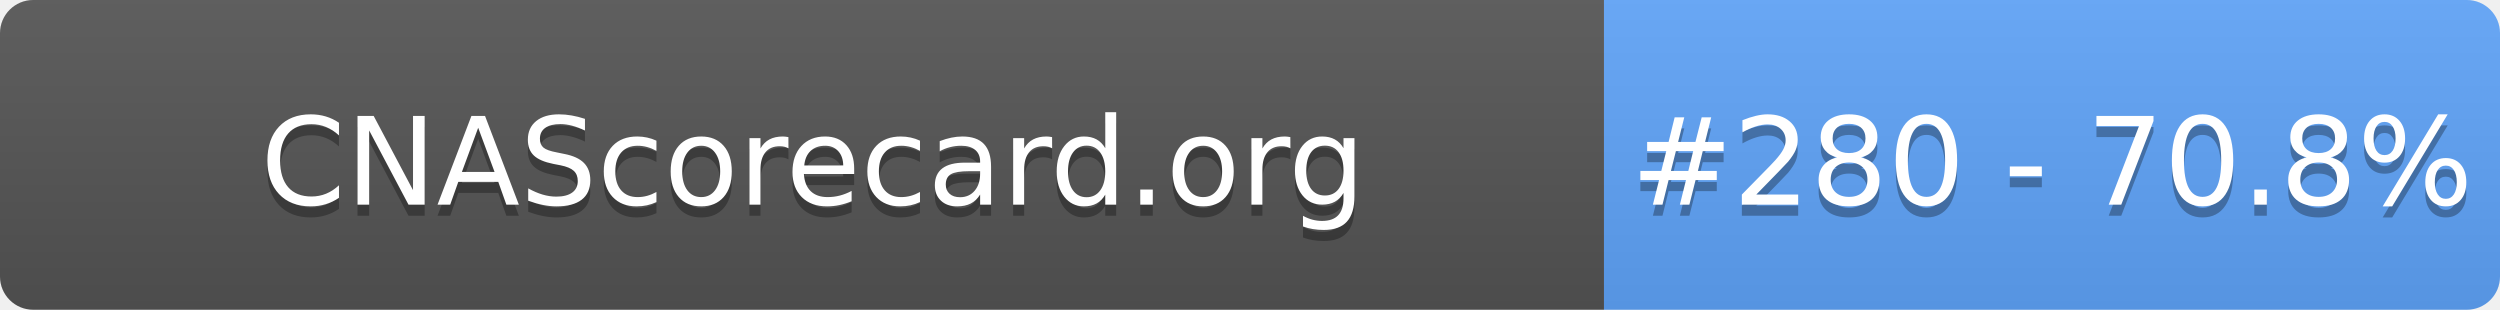
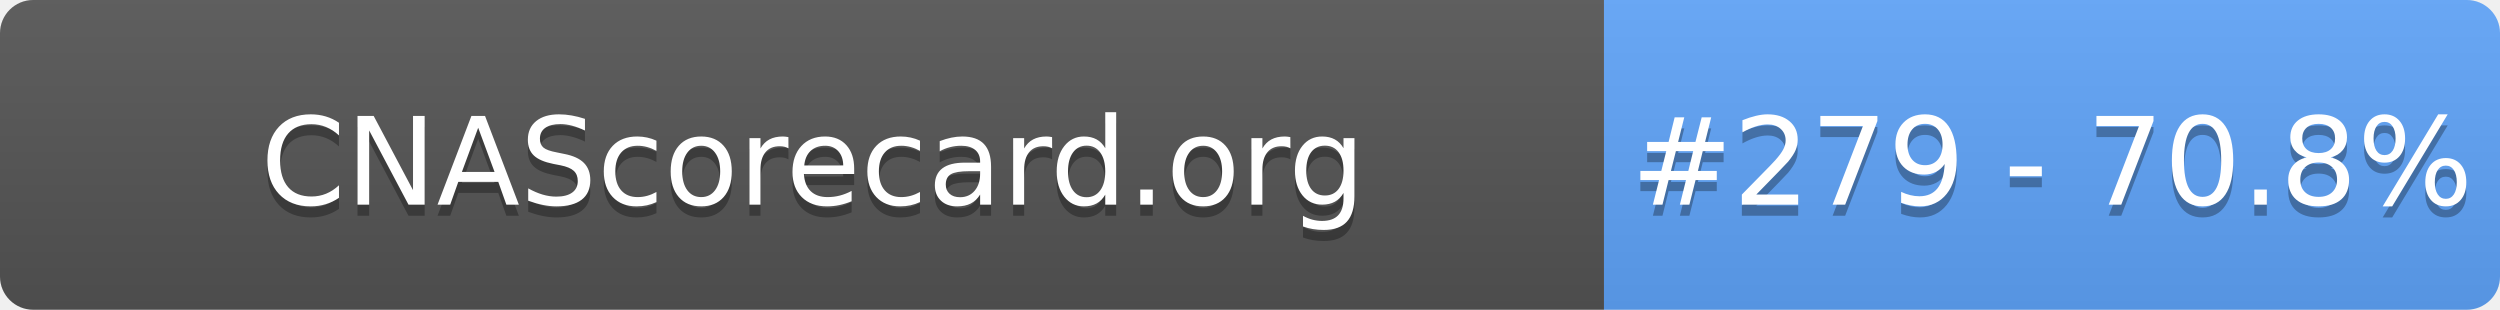
- <svg xmlns="http://www.w3.org/2000/svg" width="226" height="28" role="img" aria-label="CNAScorecard.org: #280 - 70.8%">
+ <svg xmlns="http://www.w3.org/2000/svg" width="226" height="28" role="img" aria-label="CNAScorecard.org: #279 - 70.8%">
  <linearGradient id="s" x2="0" y2="100%">
    <stop offset="0" stop-color="#bbb" stop-opacity=".1" />
    <stop offset="1" stop-opacity=".1" />
  </linearGradient>
  <clipPath id="r">
    <rect width="226" height="28" rx="3" fill="#fff" />
  </clipPath>
  <g clip-path="url(#r)">
    <rect width="145" height="28" fill="#555" />
    <rect x="145" width="81" height="28" fill="#60A5FA" />
    <rect width="226" height="28" fill="url(#s)" />
  </g>
  <g fill="#fff" text-anchor="middle" font-family="Verdana,Geneva,DejaVu Sans,sans-serif" text-rendering="geometricPrecision" font-size="110">
    <text aria-hidden="true" x="735" y="195" fill="#010101" fill-opacity=".3" transform="scale(.1)" textLength="1350">CNAScorecard.org</text>
    <text x="735" y="185" transform="scale(.1)" fill="#fff" textLength="1350">CNAScorecard.org</text>
-     <text aria-hidden="true" x="1855" y="195" fill="#010101" fill-opacity=".3" transform="scale(.1)" textLength="660">#280 - 70.8%</text>
-     <text x="1855" y="185" transform="scale(.1)" fill="#fff" textLength="660">#280 - 70.8%</text>
+     <text aria-hidden="true" x="1855" y="195" fill="#010101" fill-opacity=".3" transform="scale(.1)" textLength="660">#279 - 70.8%</text>
+     <text x="1855" y="185" transform="scale(.1)" fill="#fff" textLength="660">#279 - 70.8%</text>
  </g>
</svg>
